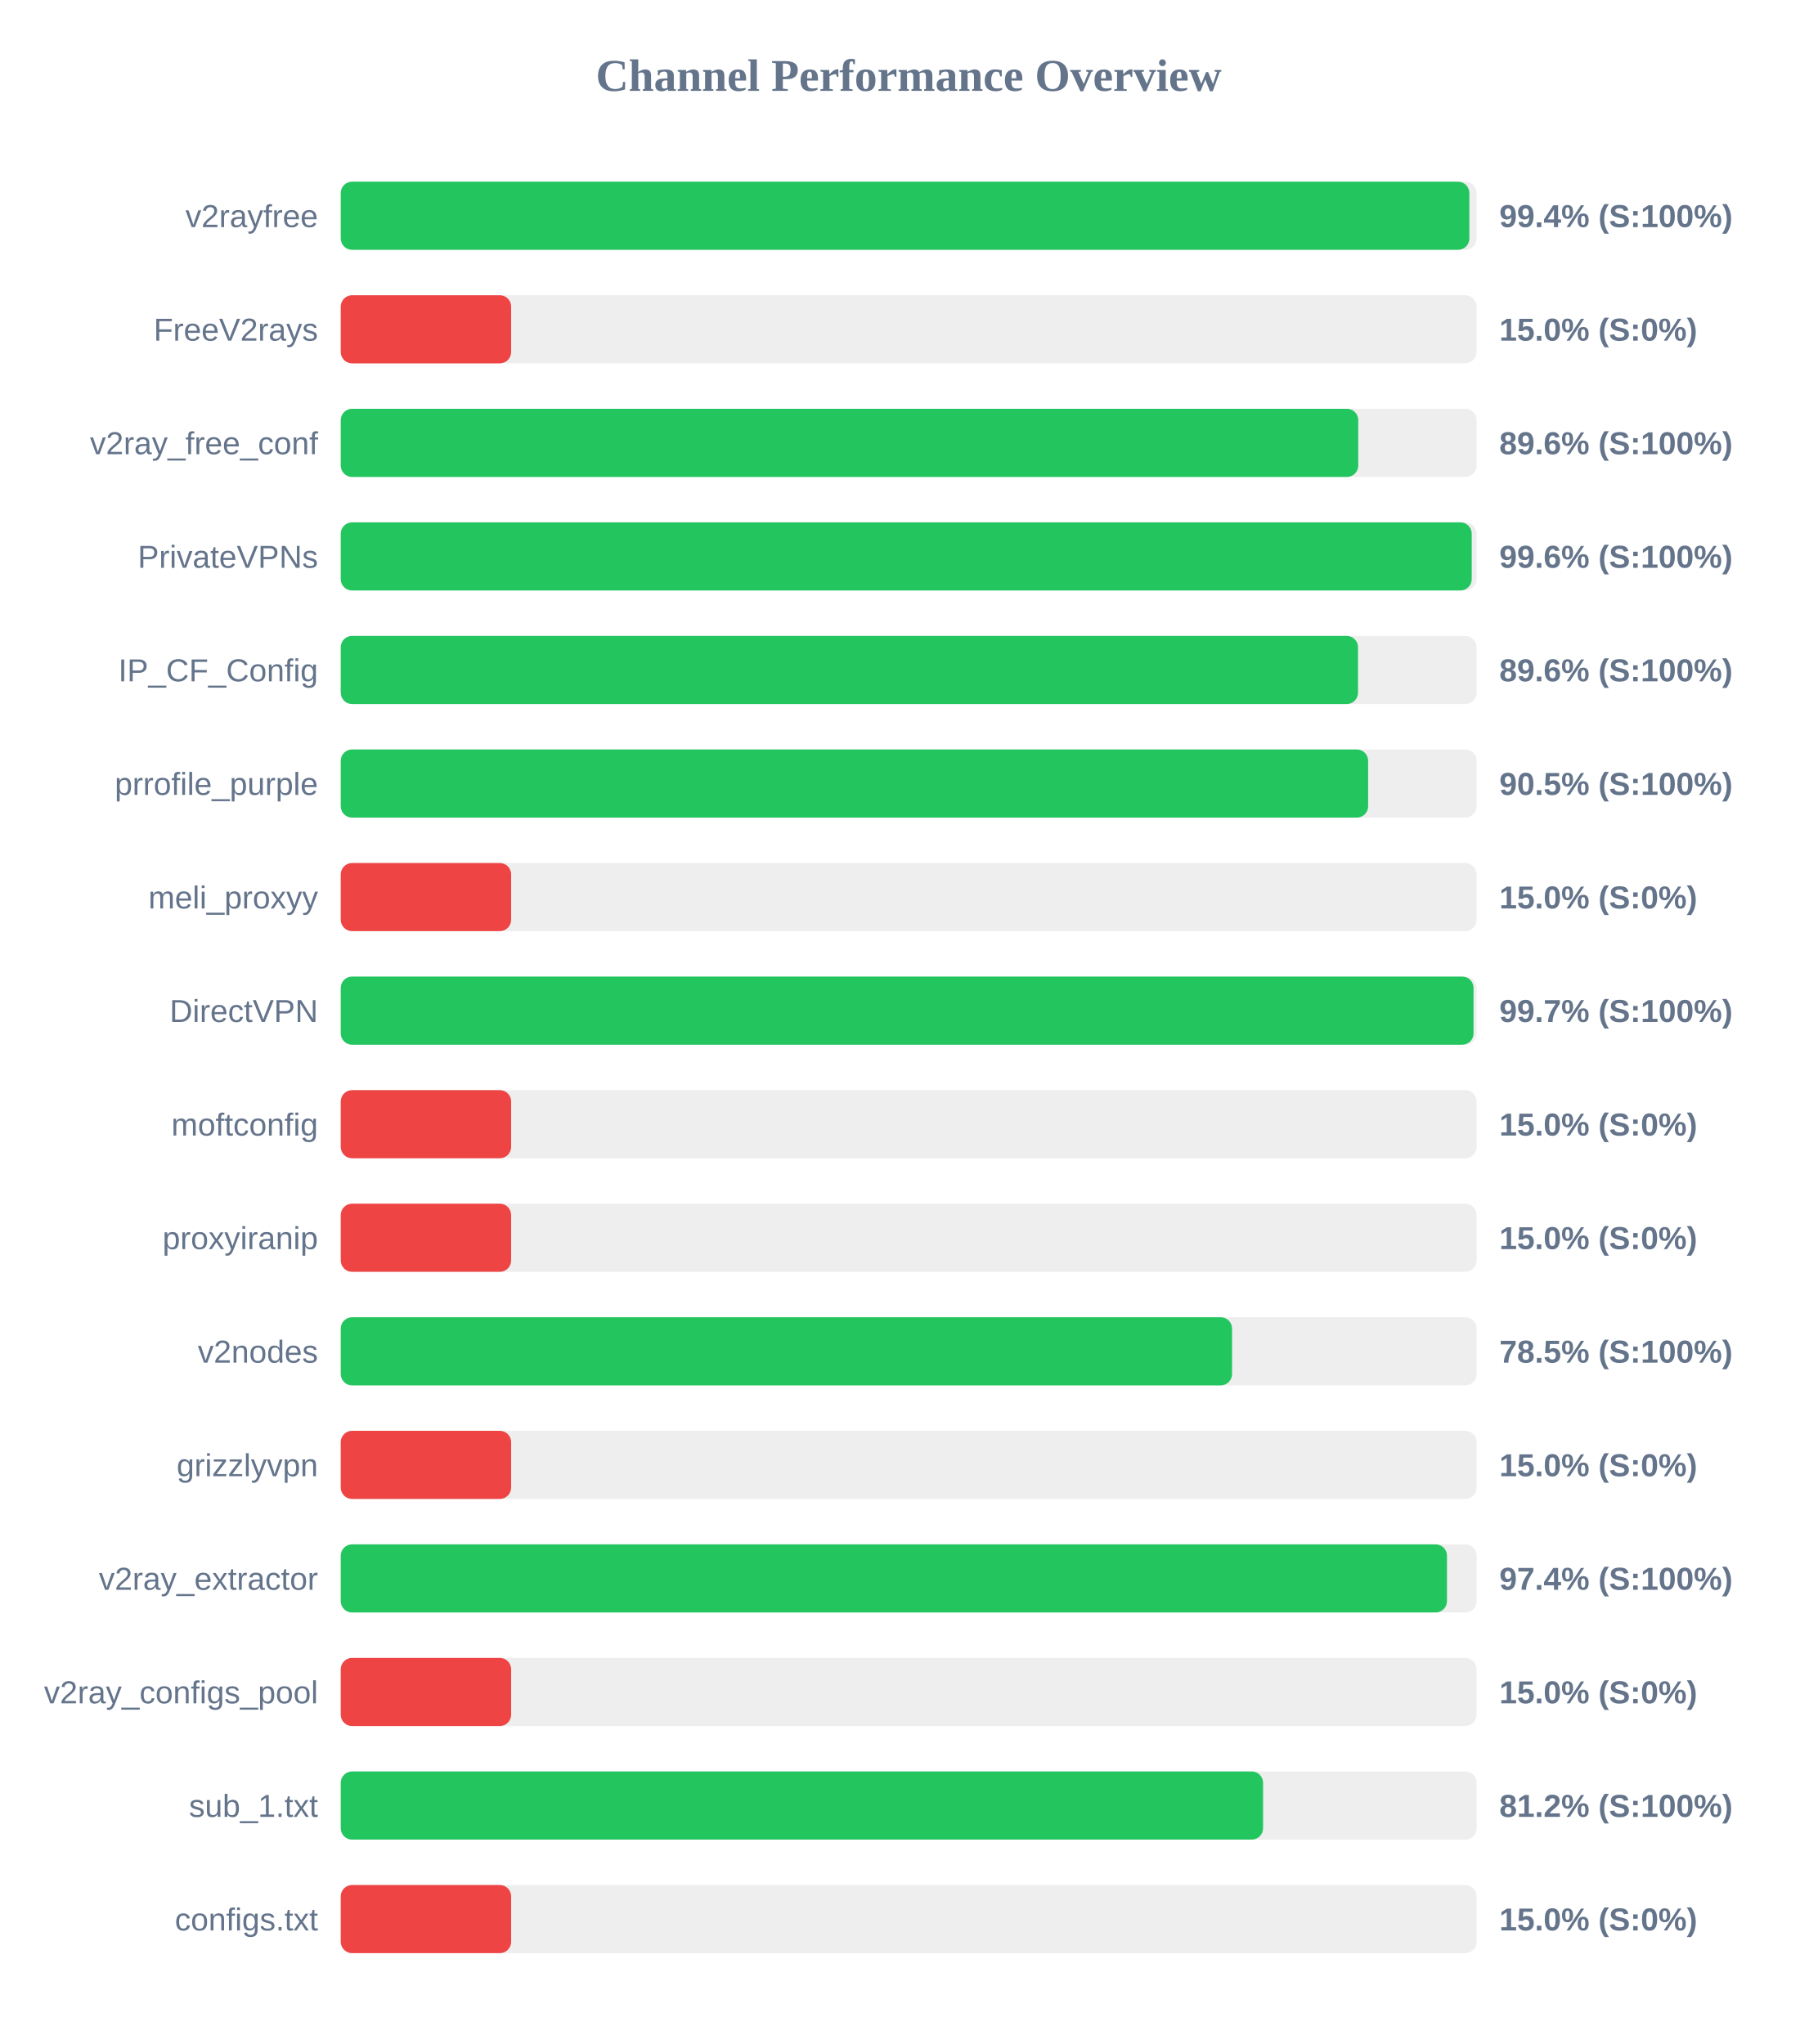
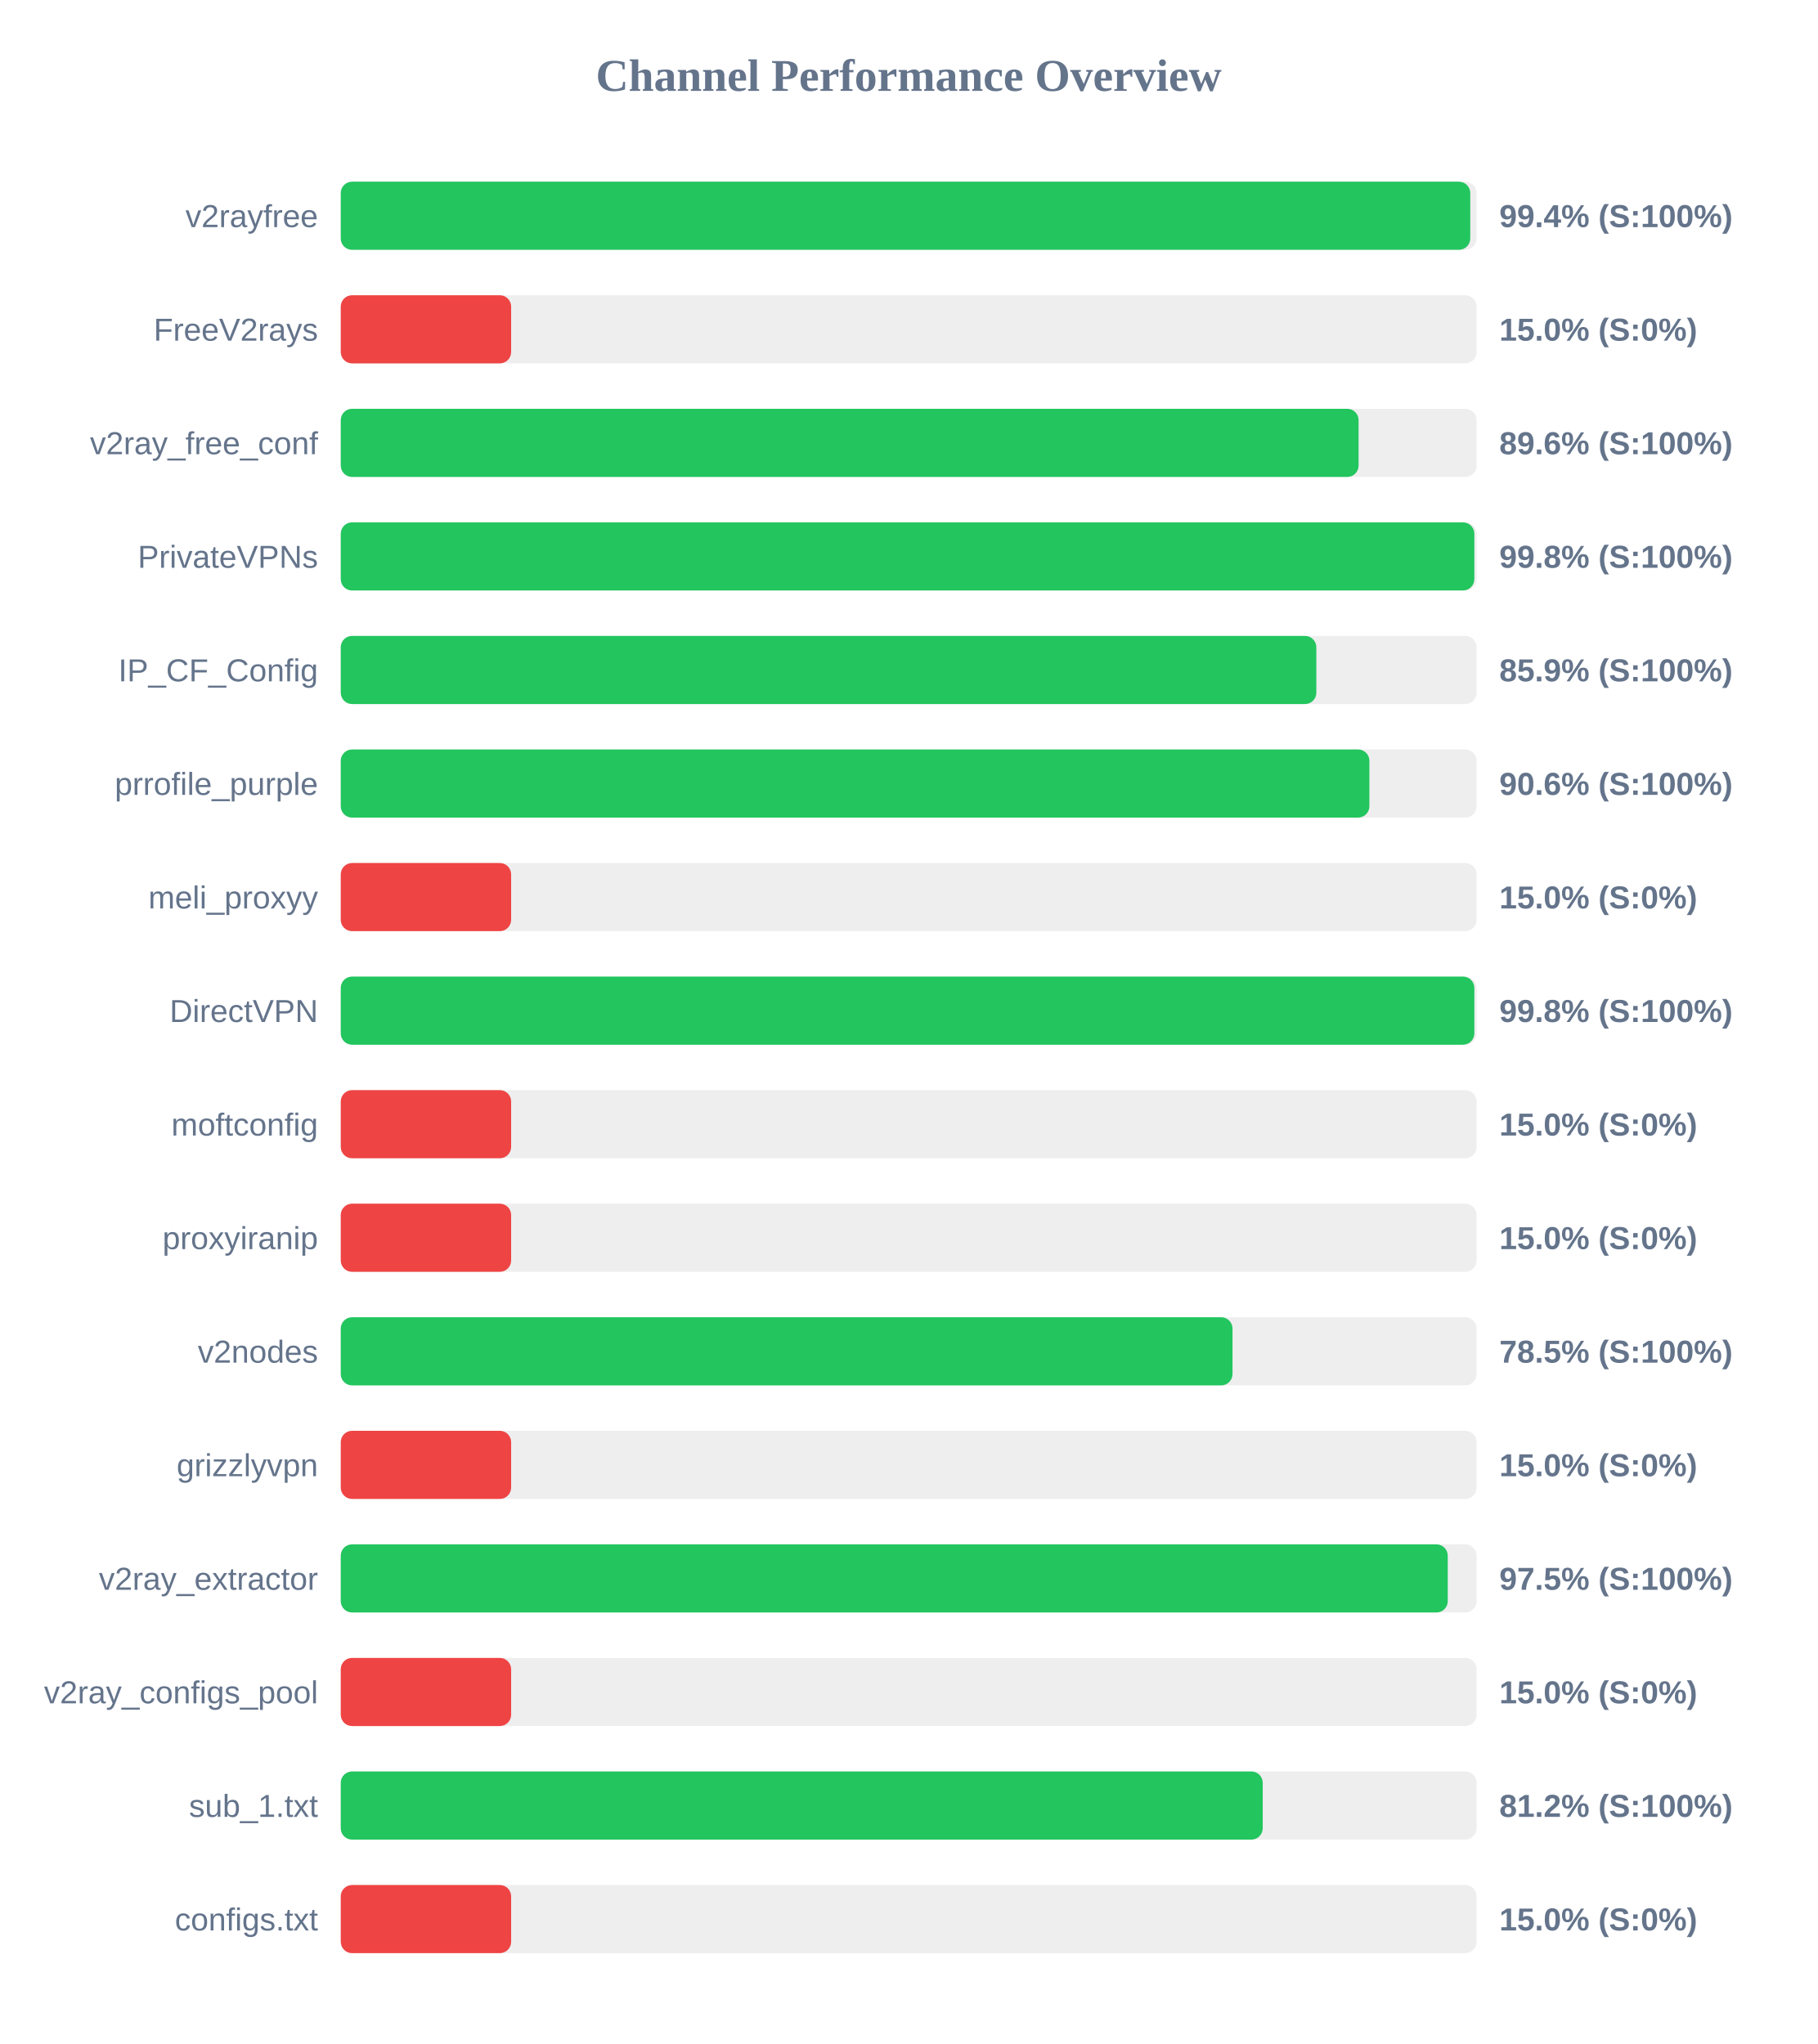
<svg xmlns="http://www.w3.org/2000/svg" width="800" height="900" version="1.1">
  <style>
        .row { font: 14px Arial; fill: #64748b; }
        .score { font: bold 14px Arial; fill: #64748b; }
    </style>
  <text x="400" y="40" text-anchor="middle" font-size="20px" font-weight="bold" fill="#64748b">Channel Performance Overview</text>
  <rect x="150" y="80" width="500" height="30" fill="#eee" rx="5" />
-   <rect x="150" y="80" width="496.8" height="30" fill="#22c55e" rx="5" />
+   <rect x="150" y="80" width="497.2" height="30" fill="#22c55e" rx="5" />
  <text x="140" y="100" text-anchor="end" class="row">v2rayfree</text>
  <text x="660" y="100" text-anchor="start" class="score">99.4% (S:100%)</text>
  <rect x="150" y="130" width="500" height="30" fill="#eee" rx="5" />
  <rect x="150" y="130" width="75.0" height="30" fill="#ef4444" rx="5" />
  <text x="140" y="150" text-anchor="end" class="row">FreeV2rays</text>
  <text x="660" y="150" text-anchor="start" class="score">15.0% (S:0%)</text>
  <rect x="150" y="180" width="500" height="30" fill="#eee" rx="5" />
-   <rect x="150" y="180" width="447.9" height="30" fill="#22c55e" rx="5" />
+   <rect x="150" y="180" width="448.05" height="30" fill="#22c55e" rx="5" />
  <text x="140" y="200" text-anchor="end" class="row">v2ray_free_conf</text>
  <text x="660" y="200" text-anchor="start" class="score">89.6% (S:100%)</text>
  <rect x="150" y="230" width="500" height="30" fill="#eee" rx="5" />
-   <rect x="150" y="230" width="497.85" height="30" fill="#22c55e" rx="5" />
+   <rect x="150" y="230" width="499.0" height="30" fill="#22c55e" rx="5" />
  <text x="140" y="250" text-anchor="end" class="row">PrivateVPNs</text>
-   <text x="660" y="250" text-anchor="start" class="score">99.6% (S:100%)</text>
+   <text x="660" y="250" text-anchor="start" class="score">99.8% (S:100%)</text>
  <rect x="150" y="280" width="500" height="30" fill="#eee" rx="5" />
-   <rect x="150" y="280" width="447.8" height="30" fill="#22c55e" rx="5" />
+   <rect x="150" y="280" width="429.45" height="30" fill="#22c55e" rx="5" />
  <text x="140" y="300" text-anchor="end" class="row">IP_CF_Config</text>
-   <text x="660" y="300" text-anchor="start" class="score">89.6% (S:100%)</text>
+   <text x="660" y="300" text-anchor="start" class="score">85.9% (S:100%)</text>
  <rect x="150" y="330" width="500" height="30" fill="#eee" rx="5" />
-   <rect x="150" y="330" width="452.25" height="30" fill="#22c55e" rx="5" />
+   <rect x="150" y="330" width="452.8" height="30" fill="#22c55e" rx="5" />
  <text x="140" y="350" text-anchor="end" class="row">prrofile_purple</text>
-   <text x="660" y="350" text-anchor="start" class="score">90.5% (S:100%)</text>
+   <text x="660" y="350" text-anchor="start" class="score">90.6% (S:100%)</text>
  <rect x="150" y="380" width="500" height="30" fill="#eee" rx="5" />
  <rect x="150" y="380" width="75.0" height="30" fill="#ef4444" rx="5" />
  <text x="140" y="400" text-anchor="end" class="row">meli_proxyy</text>
  <text x="660" y="400" text-anchor="start" class="score">15.0% (S:0%)</text>
  <rect x="150" y="430" width="500" height="30" fill="#eee" rx="5" />
-   <rect x="150" y="430" width="498.65" height="30" fill="#22c55e" rx="5" />
+   <rect x="150" y="430" width="499.0" height="30" fill="#22c55e" rx="5" />
  <text x="140" y="450" text-anchor="end" class="row">DirectVPN</text>
-   <text x="660" y="450" text-anchor="start" class="score">99.7% (S:100%)</text>
+   <text x="660" y="450" text-anchor="start" class="score">99.8% (S:100%)</text>
  <rect x="150" y="480" width="500" height="30" fill="#eee" rx="5" />
  <rect x="150" y="480" width="75.0" height="30" fill="#ef4444" rx="5" />
  <text x="140" y="500" text-anchor="end" class="row">moftconfig</text>
  <text x="660" y="500" text-anchor="start" class="score">15.0% (S:0%)</text>
  <rect x="150" y="530" width="500" height="30" fill="#eee" rx="5" />
  <rect x="150" y="530" width="75.0" height="30" fill="#ef4444" rx="5" />
  <text x="140" y="550" text-anchor="end" class="row">proxyiranip</text>
  <text x="660" y="550" text-anchor="start" class="score">15.0% (S:0%)</text>
  <rect x="150" y="580" width="500" height="30" fill="#eee" rx="5" />
-   <rect x="150" y="580" width="392.35" height="30" fill="#22c55e" rx="5" />
+   <rect x="150" y="580" width="392.55" height="30" fill="#22c55e" rx="5" />
  <text x="140" y="600" text-anchor="end" class="row">v2nodes</text>
  <text x="660" y="600" text-anchor="start" class="score">78.5% (S:100%)</text>
  <rect x="150" y="630" width="500" height="30" fill="#eee" rx="5" />
  <rect x="150" y="630" width="75.0" height="30" fill="#ef4444" rx="5" />
  <text x="140" y="650" text-anchor="end" class="row">grizzlyvpn</text>
  <text x="660" y="650" text-anchor="start" class="score">15.0% (S:0%)</text>
  <rect x="150" y="680" width="500" height="30" fill="#eee" rx="5" />
-   <rect x="150" y="680" width="486.95" height="30" fill="#22c55e" rx="5" />
+   <rect x="150" y="680" width="487.3" height="30" fill="#22c55e" rx="5" />
  <text x="140" y="700" text-anchor="end" class="row">v2ray_extractor</text>
-   <text x="660" y="700" text-anchor="start" class="score">97.4% (S:100%)</text>
+   <text x="660" y="700" text-anchor="start" class="score">97.5% (S:100%)</text>
  <rect x="150" y="730" width="500" height="30" fill="#eee" rx="5" />
  <rect x="150" y="730" width="75.0" height="30" fill="#ef4444" rx="5" />
  <text x="140" y="750" text-anchor="end" class="row">v2ray_configs_pool</text>
  <text x="660" y="750" text-anchor="start" class="score">15.0% (S:0%)</text>
  <rect x="150" y="780" width="500" height="30" fill="#eee" rx="5" />
-   <rect x="150" y="780" width="406.0" height="30" fill="#22c55e" rx="5" />
+   <rect x="150" y="780" width="405.85" height="30" fill="#22c55e" rx="5" />
  <text x="140" y="800" text-anchor="end" class="row">sub_1.txt</text>
  <text x="660" y="800" text-anchor="start" class="score">81.2% (S:100%)</text>
  <rect x="150" y="830" width="500" height="30" fill="#eee" rx="5" />
  <rect x="150" y="830" width="75.0" height="30" fill="#ef4444" rx="5" />
  <text x="140" y="850" text-anchor="end" class="row">configs.txt</text>
  <text x="660" y="850" text-anchor="start" class="score">15.0% (S:0%)</text>
</svg>
